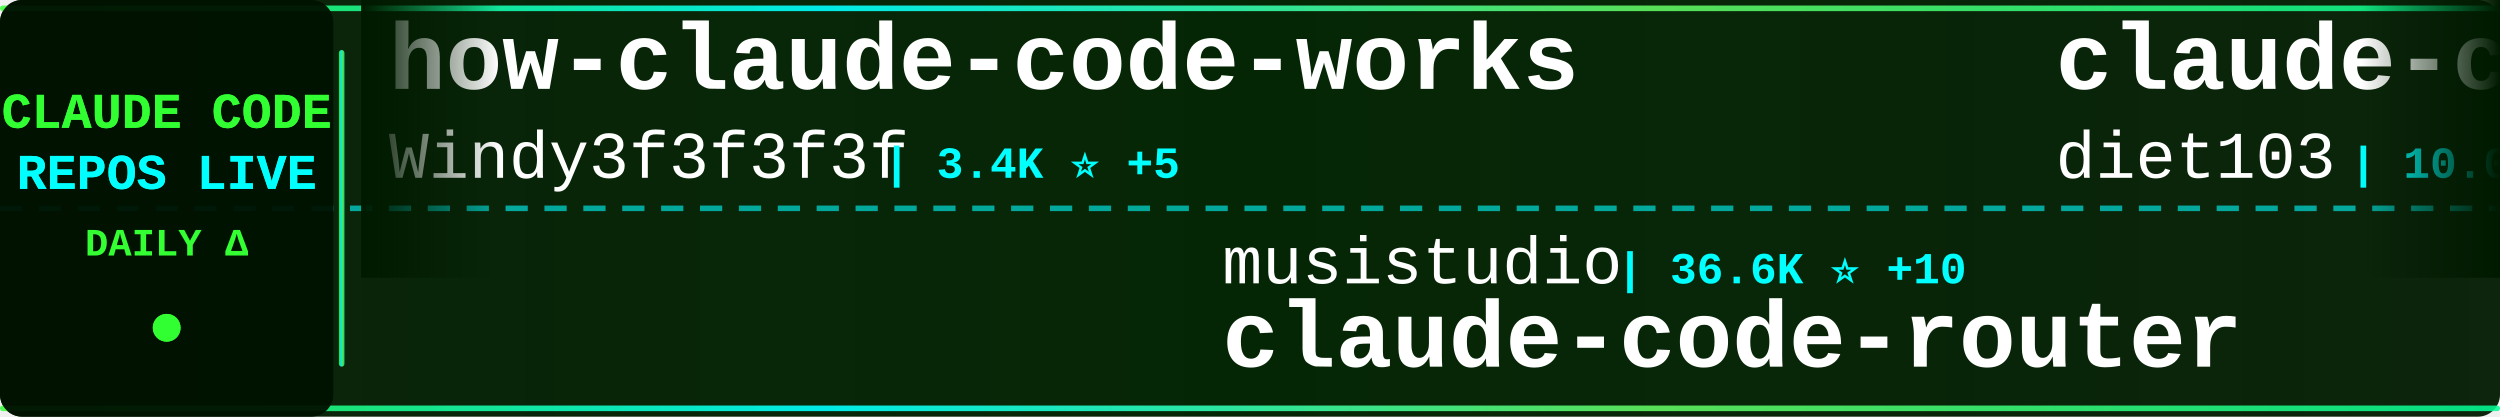
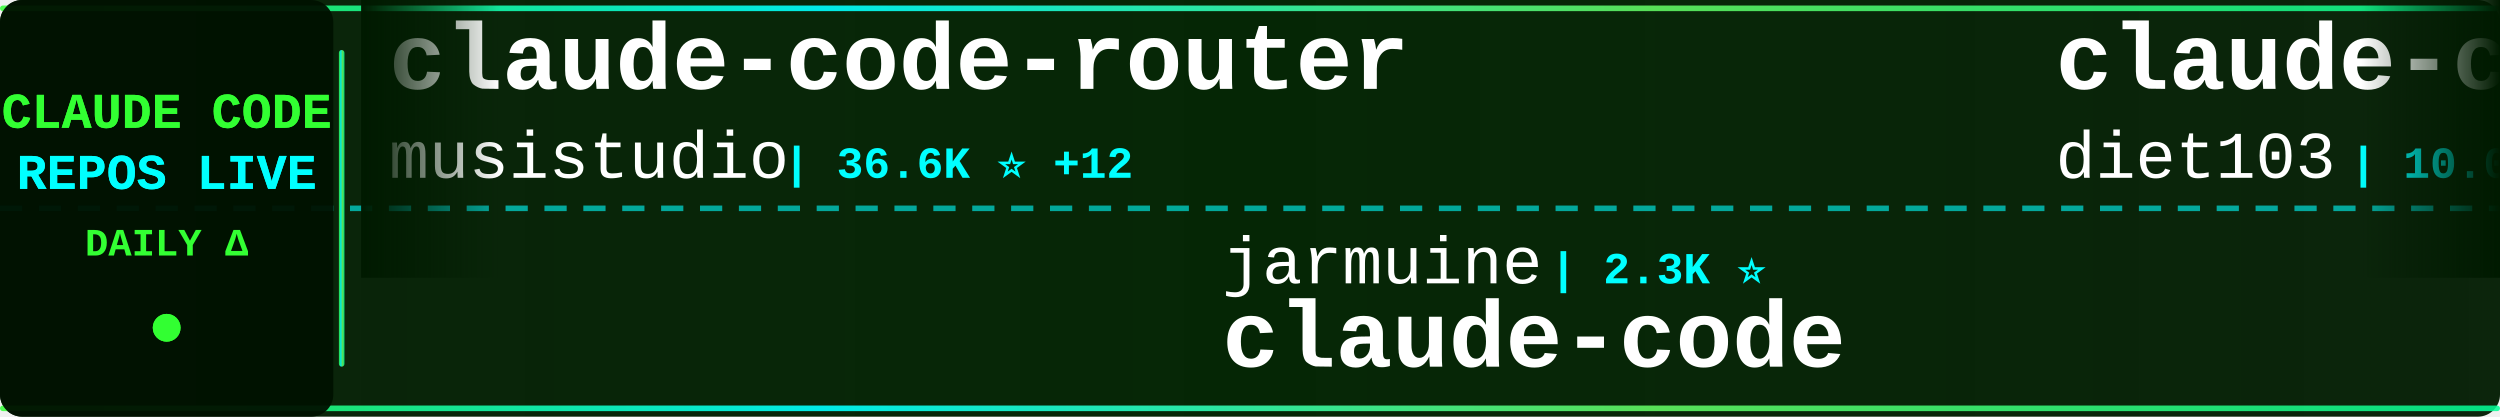
<svg xmlns="http://www.w3.org/2000/svg" width="900" height="150">
  <defs>
    <linearGradient id="tickerBg" x1="0%" y1="0%" x2="100%" y2="0%">
      <stop offset="0%" style="stop-color:#001a00;stop-opacity:0.95" />
      <stop offset="50%" style="stop-color:#002200;stop-opacity:0.98" />
      <stop offset="100%" style="stop-color:#001a00;stop-opacity:0.95" />
    </linearGradient>
    <linearGradient id="borderGrad" x1="0%" y1="0%" x2="100%" y2="0%">
      <stop offset="0%" style="stop-color:#33ff33;stop-opacity:0.85">
        <animate attributeName="stop-opacity" values="0.85;1;0.85" dur="2s" repeatCount="indefinite" />
      </stop>
      <stop offset="33%" style="stop-color:#00ffff;stop-opacity:0.9">
        <animate attributeName="stop-opacity" values="0.9;1;0.9" dur="2.2s" repeatCount="indefinite" />
      </stop>
      <stop offset="66%" style="stop-color:#66ff66;stop-opacity:0.85">
        <animate attributeName="stop-opacity" values="0.85;1;0.85" dur="1.8s" repeatCount="indefinite" />
      </stop>
      <stop offset="100%" style="stop-color:#00ff99;stop-opacity:0.85">
        <animate attributeName="stop-opacity" values="0.85;1;0.85" dur="2s" repeatCount="indefinite" />
      </stop>
    </linearGradient>
    <filter id="textGlow">
      <feGaussianBlur stdDeviation="0.1" result="coloredBlur" />
      <feMerge>
        <feMergeNode in="coloredBlur" />
        <feMergeNode in="SourceGraphic" />
      </feMerge>
    </filter>
    <filter id="metricGlow">
      <feGaussianBlur stdDeviation="0.2" result="coloredBlur" />
      <feMerge>
        <feMergeNode in="coloredBlur" />
        <feMergeNode in="SourceGraphic" />
      </feMerge>
    </filter>
    <linearGradient id="leftFade" x1="0%" y1="0%" x2="100%" y2="0%">
      <stop offset="0%" style="stop-color:#001a00;stop-opacity:1" />
      <stop offset="100%" style="stop-color:#001a00;stop-opacity:0" />
    </linearGradient>
    <linearGradient id="rightFade" x1="0%" y1="0%" x2="100%" y2="0%">
      <stop offset="0%" style="stop-color:#001a00;stop-opacity:0" />
      <stop offset="100%" style="stop-color:#001a00;stop-opacity:1" />
    </linearGradient>
  </defs>
  <rect width="900" height="150" fill="url(#tickerBg)" rx="8" />
  <rect x="0" y="2" width="900" height="2" fill="url(#borderGrad)" rx="1" />
  <rect x="0" y="146" width="900" height="2" fill="url(#borderGrad)" rx="1" />
  <line x1="0" y1="75" x2="900" y2="75" stroke="#00ffff" stroke-width="2" stroke-dasharray="8 6" opacity="0.6" />
  <rect x="0" y="0" width="120" height="150" fill="#001100" opacity="0.95" rx="8" />
  <text x="60" y="46" font-family="'Courier New', monospace" font-size="18" font-weight="bold" fill="#33ff33" text-anchor="middle" filter="url(#textGlow)">
    CLAUDE CODE
  </text>
  <text x="60" y="68" font-family="'Courier New', monospace" font-size="18" font-weight="bold" fill="#00ffff" text-anchor="middle" filter="url(#textGlow)">
    REPOS LIVE
  </text>
  <text x="60" y="92" font-family="'Courier New', monospace" font-size="14" font-weight="bold" fill="#33ff33" text-anchor="middle">
    DAILY Δ
  </text>
  <circle cx="60" cy="118" r="5" fill="#33ff33" filter="url(#metricGlow)">
    <animate attributeName="r" values="4;6;4" dur="1.5s" repeatCount="indefinite" />
    <animate attributeName="opacity" values="0.6;1;0.6" dur="1.5s" repeatCount="indefinite" />
  </circle>
  <rect x="122" y="18" width="2" height="114" fill="url(#borderGrad)" rx="1" />
  <clipPath id="tickerClip">
    <rect x="130" y="0" width="770" height="150" />
  </clipPath>
  <g clip-path="url(#tickerClip)">
    <g id="tickerItems">
      <animateTransform attributeName="transform" attributeType="XML" type="translate" from="0 0" to="-3000 0" dur="54s" repeatCount="indefinite" />
      <g transform="translate(0, 0)">
-         <text x="140" y="32" font-family="'Courier New', monospace" font-size="34" font-weight="bold" fill="#ffffff">how-claude-code-works</text>
-         <text x="140" y="64" font-family="'Courier New', monospace" font-size="24" font-weight="normal" fill="#ffffff" opacity="1.0">Windy3f3f3f3f</text>
-         <text x="318" y="64" font-family="'Courier New', monospace" font-size="16" font-weight="bold" fill="#00ffff"> | 3.4K ⭐ +5</text>
+         <text x="140" y="32" font-family="'Courier New', monospace" font-size="34" font-weight="bold" fill="#ffffff">claude-code-router</text>
+         <text x="140" y="64" font-family="'Courier New', monospace" font-size="24" font-weight="normal" fill="#ffffff" opacity="1.0">musistudio</text>
+         <text x="282" y="64" font-family="'Courier New', monospace" font-size="16" font-weight="bold" fill="#00ffff"> | 36.6K ⭐ +12</text>
      </g>
      <g transform="translate(300, 0)">
-         <text x="140" y="102" font-family="'Courier New', monospace" font-size="24" font-weight="normal" fill="#ffffff" opacity="1.0">musistudio</text>
-         <text x="282" y="102" font-family="'Courier New', monospace" font-size="16" font-weight="bold" fill="#00ffff"> | 36.6K ⭐ +10</text>
-         <text x="140" y="132" font-family="'Courier New', monospace" font-size="34" font-weight="bold" fill="#ffffff">claude-code-router</text>
+         <text x="140" y="102" font-family="'Courier New', monospace" font-size="24" font-weight="normal" fill="#ffffff" opacity="1.0">jarmuine</text>
+         <text x="258" y="102" font-family="'Courier New', monospace" font-size="16" font-weight="bold" fill="#00ffff"> | 2.3K ⭐</text>
+         <text x="140" y="132" font-family="'Courier New', monospace" font-size="34" font-weight="bold" fill="#ffffff">claude-code</text>
      </g>
      <g transform="translate(600, 0)">
        <text x="140" y="32" font-family="'Courier New', monospace" font-size="34" font-weight="bold" fill="#ffffff">claude-code-infrastructu...</text>
        <text x="140" y="64" font-family="'Courier New', monospace" font-size="24" font-weight="normal" fill="#ffffff" opacity="1.0">diet103</text>
        <text x="246" y="64" font-family="'Courier New', monospace" font-size="16" font-weight="bold" fill="#00ffff"> | 10.0K ⭐</text>
      </g>
      <g transform="translate(900, 0)">
-         <text x="140" y="102" font-family="'Courier New', monospace" font-size="24" font-weight="normal" fill="#ffffff" opacity="1.0">jeremylongshore</text>
-         <text x="342" y="102" font-family="'Courier New', monospace" font-size="16" font-weight="bold" fill="#00ffff"> | 2.6K ⭐ +1</text>
-         <text x="140" y="132" font-family="'Courier New', monospace" font-size="34" font-weight="bold" fill="#ffffff">claude-code-plugins-plus...</text>
+         <text x="140" y="102" font-family="'Courier New', monospace" font-size="24" font-weight="normal" fill="#ffffff" opacity="1.0">centminmod</text>
+         <text x="282" y="102" font-family="'Courier New', monospace" font-size="16" font-weight="bold" fill="#00ffff"> | 2.6K ⭐</text>
+         <text x="140" y="132" font-family="'Courier New', monospace" font-size="34" font-weight="bold" fill="#ffffff">my-claude-code-setup</text>
      </g>
      <g transform="translate(1200, 0)">
-         <text x="140" y="32" font-family="'Courier New', monospace" font-size="34" font-weight="bold" fill="#ffffff">claude-code</text>
-         <text x="140" y="64" font-family="'Courier New', monospace" font-size="24" font-weight="normal" fill="#ffffff" opacity="1.0">codeaashu</text>
-         <text x="270" y="64" font-family="'Courier New', monospace" font-size="16" font-weight="bold" fill="#00ffff"> | 3.2K ⭐ +1</text>
+         <text x="140" y="32" font-family="'Courier New', monospace" font-size="34" font-weight="bold" fill="#ffffff">claude-code-local</text>
+         <text x="140" y="64" font-family="'Courier New', monospace" font-size="24" font-weight="normal" fill="#ffffff" opacity="1.0">nicedreamzapp</text>
+         <text x="318" y="64" font-family="'Courier New', monospace" font-size="16" font-weight="bold" fill="#00ffff"> | 3.2K ⭐ +3</text>
      </g>
      <g transform="translate(1500, 0)">
-         <text x="140" y="102" font-family="'Courier New', monospace" font-size="24" font-weight="normal" fill="#ffffff" opacity="1.0">pengchengneo</text>
-         <text x="306" y="102" font-family="'Courier New', monospace" font-size="16" font-weight="bold" fill="#00ffff"> | 1.7K ⭐</text>
-         <text x="140" y="132" font-family="'Courier New', monospace" font-size="34" font-weight="bold" fill="#ffffff">Claude-Code</text>
+         <text x="140" y="102" font-family="'Courier New', monospace" font-size="24" font-weight="normal" fill="#ffffff" opacity="1.0">VILA-Lab</text>
+         <text x="258" y="102" font-family="'Courier New', monospace" font-size="16" font-weight="bold" fill="#00ffff"> | 2.0K ⭐</text>
+         <text x="140" y="132" font-family="'Courier New', monospace" font-size="34" font-weight="bold" fill="#ffffff">Dive-into-Claude-Code</text>
      </g>
      <g transform="translate(1800, 0)">
-         <text x="140" y="32" font-family="'Courier New', monospace" font-size="34" font-weight="bold" fill="#ffffff">Claude-Code-Usage-Monito...</text>
-         <text x="140" y="64" font-family="'Courier New', monospace" font-size="24" font-weight="normal" fill="#ffffff" opacity="1.0">Maciek-roboblog</text>
-         <text x="342" y="64" font-family="'Courier New', monospace" font-size="16" font-weight="bold" fill="#00ffff"> | 8.6K ⭐ +1</text>
+         <text x="140" y="32" font-family="'Courier New', monospace" font-size="34" font-weight="bold" fill="#ffffff">claude-howto</text>
+         <text x="140" y="64" font-family="'Courier New', monospace" font-size="24" font-weight="normal" fill="#ffffff" opacity="1.0">luongnv89</text>
+         <text x="270" y="64" font-family="'Courier New', monospace" font-size="16" font-weight="bold" fill="#00ffff"> | 41.0K ⭐ +41.0K</text>
      </g>
      <g transform="translate(2100, 0)">
-         <text x="140" y="102" font-family="'Courier New', monospace" font-size="24" font-weight="normal" fill="#ffffff" opacity="1.0">daymade</text>
-         <text x="246" y="102" font-family="'Courier New', monospace" font-size="16" font-weight="bold" fill="#00ffff"> | 1.3K ⭐ +1.3K</text>
-         <text x="140" y="132" font-family="'Courier New', monospace" font-size="34" font-weight="bold" fill="#ffffff">claude-code-skills</text>
+         <text x="140" y="102" font-family="'Courier New', monospace" font-size="24" font-weight="normal" fill="#ffffff" opacity="1.0">VoltAgent</text>
+         <text x="270" y="102" font-family="'Courier New', monospace" font-size="16" font-weight="bold" fill="#00ffff"> | 24.2K ⭐ +12</text>
+         <text x="140" y="132" font-family="'Courier New', monospace" font-size="34" font-weight="bold" fill="#ffffff">awesome-claude-code-suba...</text>
      </g>
      <g transform="translate(2400, 0)">
-         <text x="140" y="32" font-family="'Courier New', monospace" font-size="34" font-weight="bold" fill="#ffffff">Open-ClaudeCode</text>
-         <text x="140" y="64" font-family="'Courier New', monospace" font-size="24" font-weight="normal" fill="#ffffff" opacity="1.0">LING71671</text>
-         <text x="270" y="64" font-family="'Courier New', monospace" font-size="16" font-weight="bold" fill="#00ffff"> | 939 ⭐</text>
+         <text x="140" y="32" font-family="'Courier New', monospace" font-size="34" font-weight="bold" fill="#ffffff">claude-code</text>
+         <text x="140" y="64" font-family="'Courier New', monospace" font-size="24" font-weight="normal" fill="#ffffff" opacity="1.0">T-Lab-CUHKSZ</text>
+         <text x="306" y="64" font-family="'Courier New', monospace" font-size="16" font-weight="bold" fill="#00ffff"> | 328 ⭐</text>
      </g>
      <g transform="translate(2700, 0)">
-         <text x="140" y="102" font-family="'Courier New', monospace" font-size="24" font-weight="normal" fill="#ffffff" opacity="1.0">AprilNEA</text>
-         <text x="258" y="102" font-family="'Courier New', monospace" font-size="16" font-weight="bold" fill="#00ffff"> | 392 ⭐</text>
-         <text x="140" y="132" font-family="'Courier New', monospace" font-size="34" font-weight="bold" fill="#ffffff">claude-code-source</text>
+         <text x="140" y="102" font-family="'Courier New', monospace" font-size="24" font-weight="normal" fill="#ffffff" opacity="1.0">isboyjc</text>
+         <text x="246" y="102" font-family="'Courier New', monospace" font-size="16" font-weight="bold" fill="#00ffff"> | 161 ⭐</text>
+         <text x="140" y="132" font-family="'Courier New', monospace" font-size="34" font-weight="bold" fill="#ffffff">claude-code</text>
      </g>
      <g transform="translate(3000, 0)">
-         <text x="140" y="32" font-family="'Courier New', monospace" font-size="34" font-weight="bold" fill="#ffffff">how-claude-code-works</text>
-         <text x="140" y="64" font-family="'Courier New', monospace" font-size="24" font-weight="normal" fill="#ffffff" opacity="1.0">Windy3f3f3f3f</text>
-         <text x="318" y="64" font-family="'Courier New', monospace" font-size="16" font-weight="bold" fill="#00ffff"> | 3.4K ⭐ +5</text>
+         <text x="140" y="32" font-family="'Courier New', monospace" font-size="34" font-weight="bold" fill="#ffffff">claude-code-router</text>
+         <text x="140" y="64" font-family="'Courier New', monospace" font-size="24" font-weight="normal" fill="#ffffff" opacity="1.0">musistudio</text>
+         <text x="282" y="64" font-family="'Courier New', monospace" font-size="16" font-weight="bold" fill="#00ffff"> | 36.6K ⭐ +12</text>
      </g>
      <g transform="translate(3300, 0)">
-         <text x="140" y="102" font-family="'Courier New', monospace" font-size="24" font-weight="normal" fill="#ffffff" opacity="1.0">musistudio</text>
-         <text x="282" y="102" font-family="'Courier New', monospace" font-size="16" font-weight="bold" fill="#00ffff"> | 36.6K ⭐ +10</text>
-         <text x="140" y="132" font-family="'Courier New', monospace" font-size="34" font-weight="bold" fill="#ffffff">claude-code-router</text>
+         <text x="140" y="102" font-family="'Courier New', monospace" font-size="24" font-weight="normal" fill="#ffffff" opacity="1.0">jarmuine</text>
+         <text x="258" y="102" font-family="'Courier New', monospace" font-size="16" font-weight="bold" fill="#00ffff"> | 2.3K ⭐</text>
+         <text x="140" y="132" font-family="'Courier New', monospace" font-size="34" font-weight="bold" fill="#ffffff">claude-code</text>
      </g>
      <g transform="translate(3600, 0)">
        <text x="140" y="32" font-family="'Courier New', monospace" font-size="34" font-weight="bold" fill="#ffffff">claude-code-infrastructu...</text>
        <text x="140" y="64" font-family="'Courier New', monospace" font-size="24" font-weight="normal" fill="#ffffff" opacity="1.0">diet103</text>
        <text x="246" y="64" font-family="'Courier New', monospace" font-size="16" font-weight="bold" fill="#00ffff"> | 10.0K ⭐</text>
      </g>
      <g transform="translate(3900, 0)">
-         <text x="140" y="102" font-family="'Courier New', monospace" font-size="24" font-weight="normal" fill="#ffffff" opacity="1.0">jeremylongshore</text>
-         <text x="342" y="102" font-family="'Courier New', monospace" font-size="16" font-weight="bold" fill="#00ffff"> | 2.6K ⭐ +1</text>
-         <text x="140" y="132" font-family="'Courier New', monospace" font-size="34" font-weight="bold" fill="#ffffff">claude-code-plugins-plus...</text>
+         <text x="140" y="102" font-family="'Courier New', monospace" font-size="24" font-weight="normal" fill="#ffffff" opacity="1.0">centminmod</text>
+         <text x="282" y="102" font-family="'Courier New', monospace" font-size="16" font-weight="bold" fill="#00ffff"> | 2.6K ⭐</text>
+         <text x="140" y="132" font-family="'Courier New', monospace" font-size="34" font-weight="bold" fill="#ffffff">my-claude-code-setup</text>
      </g>
    </g>
  </g>
  <rect x="130" y="0" width="50" height="100" fill="url(#leftFade)" />
  <rect x="850" y="0" width="50" height="100" fill="url(#rightFade)" />
</svg>
